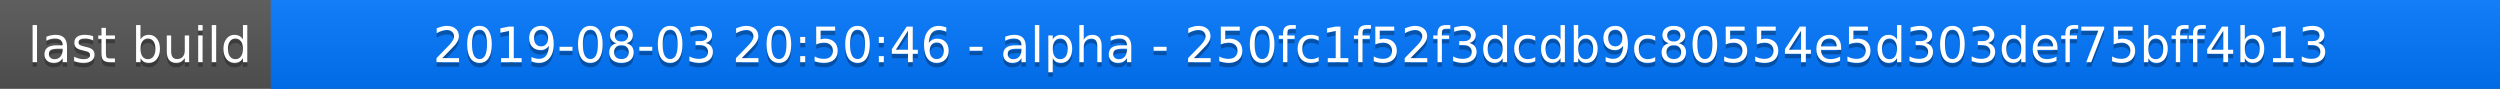
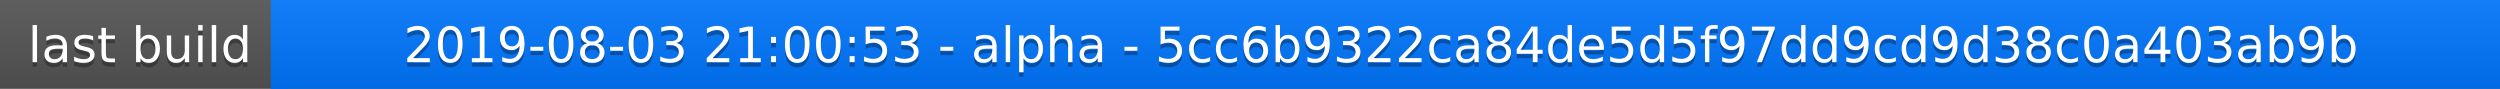
<svg xmlns="http://www.w3.org/2000/svg" width="563" height="20">
  <linearGradient id="a" x2="0" y2="100%">
    <stop offset="0" stop-color="#bbb" stop-opacity=".1" />
    <stop offset="1" stop-opacity=".1" />
  </linearGradient>
  <rect rx="0" width="563" height="20" fill="#555" />
  <rect rx="0" x="61" width="502" height="20" fill="#07f" />
  <path fill="#07f" d="M61 0h4v20h-4z" />
  <rect rx="0" width="563" height="20" fill="url(#a)" />
  <g fill="#fff" text-anchor="middle" font-family="DejaVu Sans,Verdana,Geneva,sans-serif" font-size="11">
    <text x="31.5" y="15" fill="#010101" fill-opacity=".3">last build</text>
    <text x="31.5" y="14">last build</text>
-     <text x="311" y="15" fill="#010101" fill-opacity=".3">2019-08-03 20:50:46 - alpha - 250fc1f52f3dcdb9c80554e5d303def75bff4b13</text>
-     <text x="311" y="14">2019-08-03 20:50:46 - alpha - 250fc1f52f3dcdb9c80554e5d303def75bff4b13</text>
+     <text x="311" y="15" fill="#010101" fill-opacity=".3">2019-08-03 21:00:53 - alpha - 5cc6b9322ca84de5d5f97dd9cd9d38c0a403ab9b</text>
+     <text x="311" y="14">2019-08-03 21:00:53 - alpha - 5cc6b9322ca84de5d5f97dd9cd9d38c0a403ab9b</text>
  </g>
</svg>
